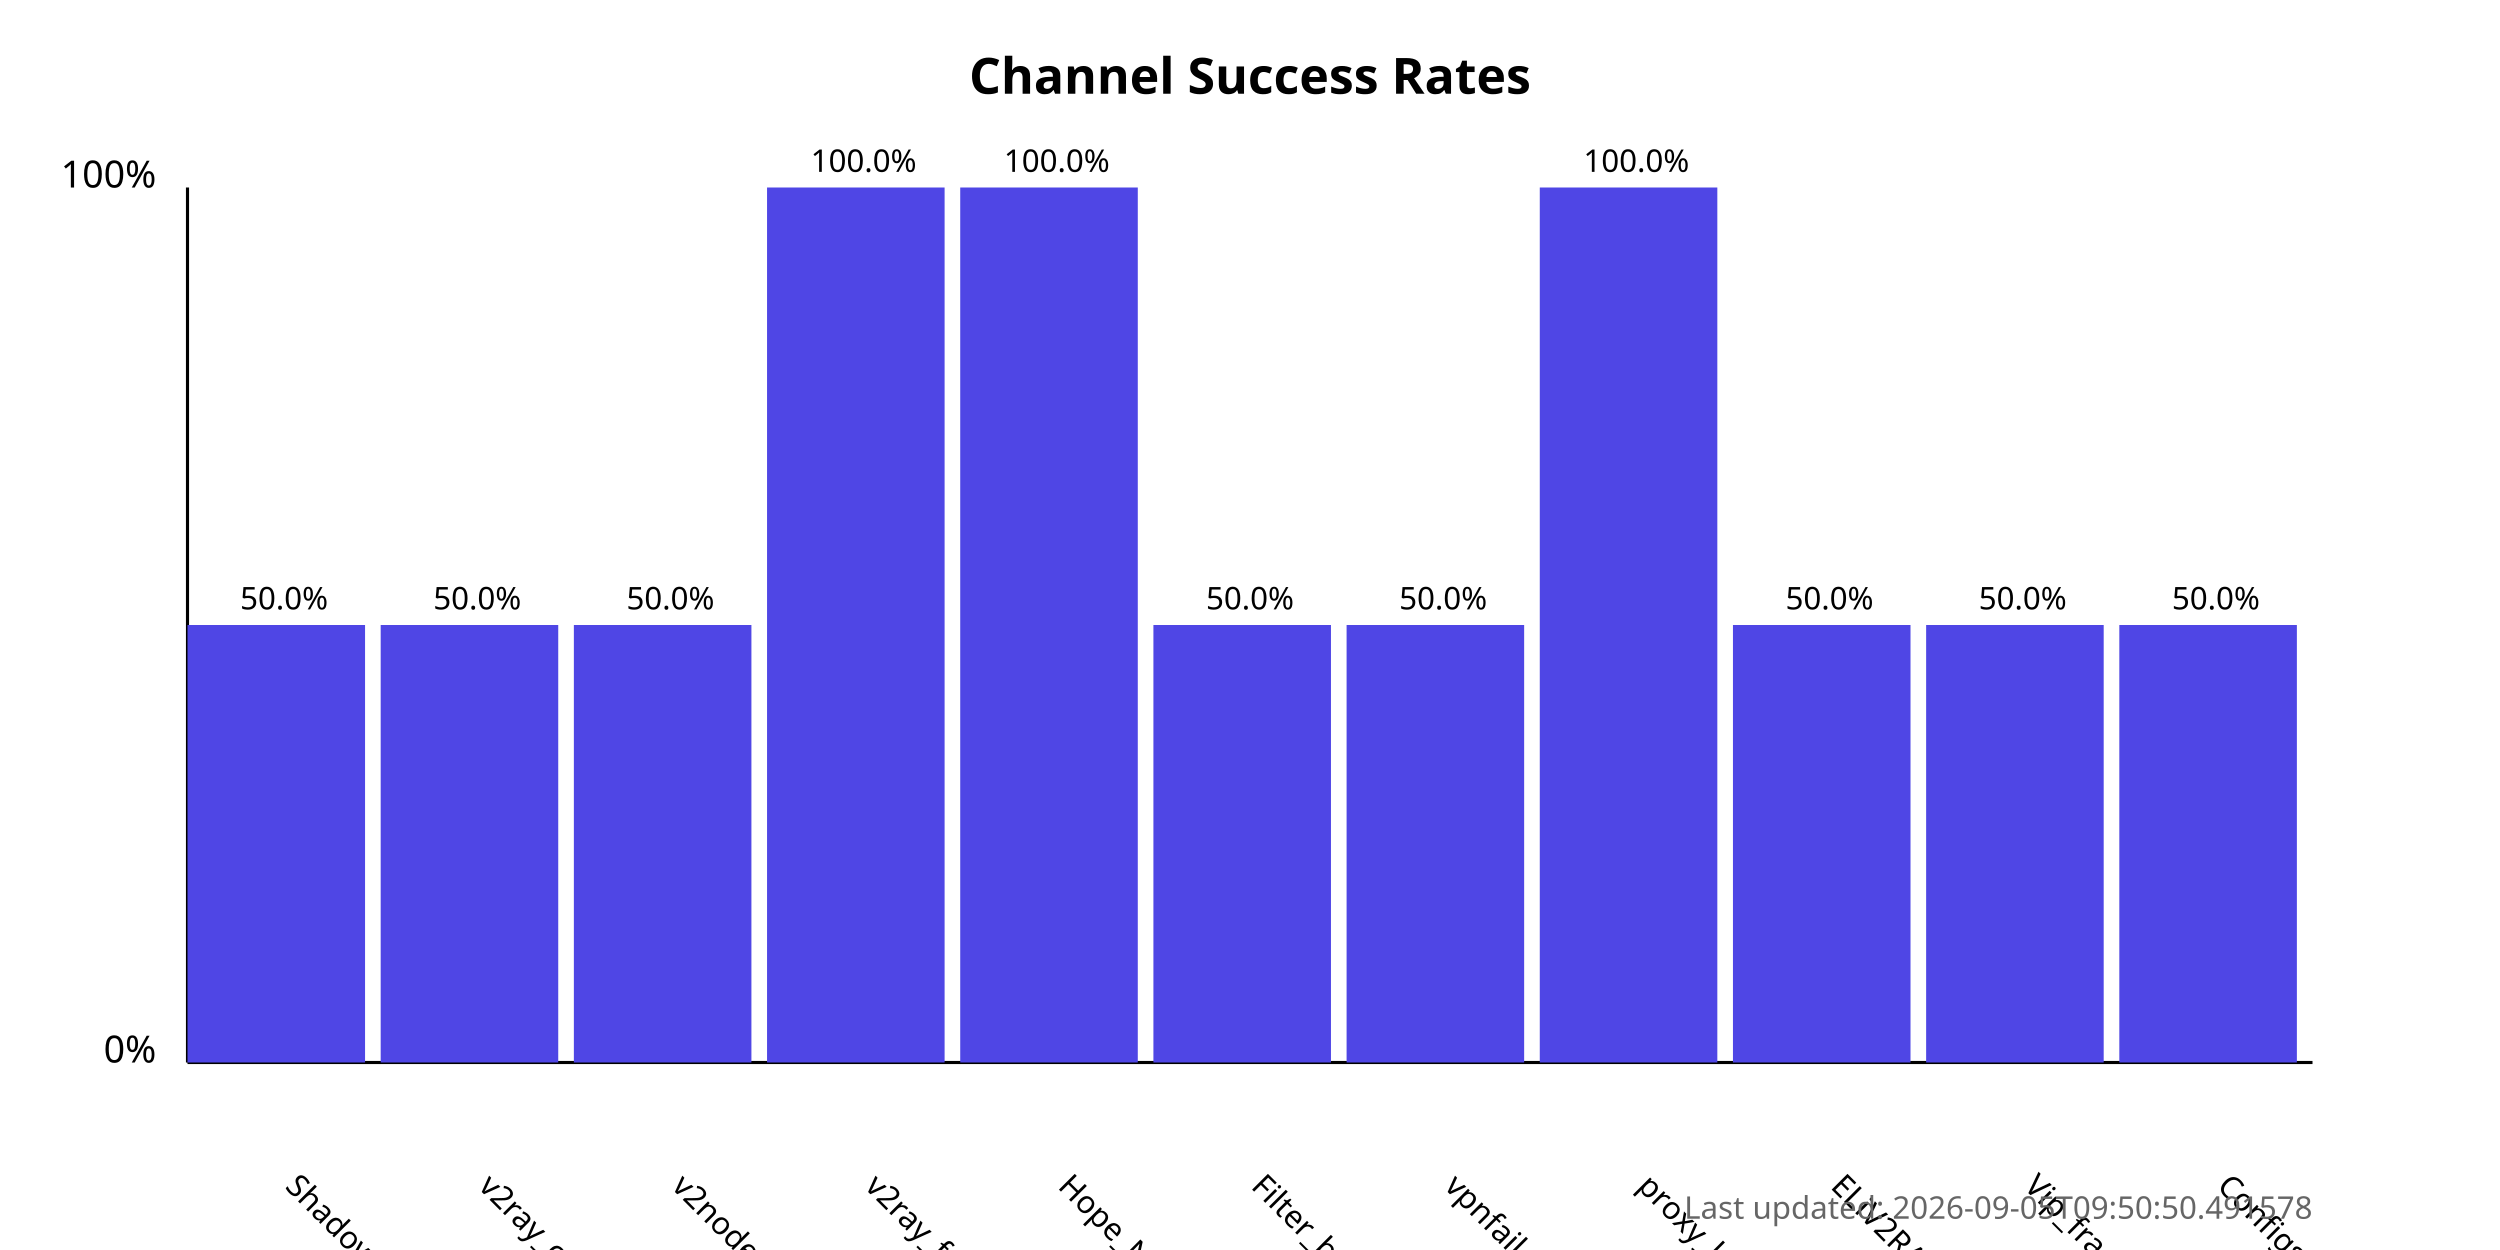
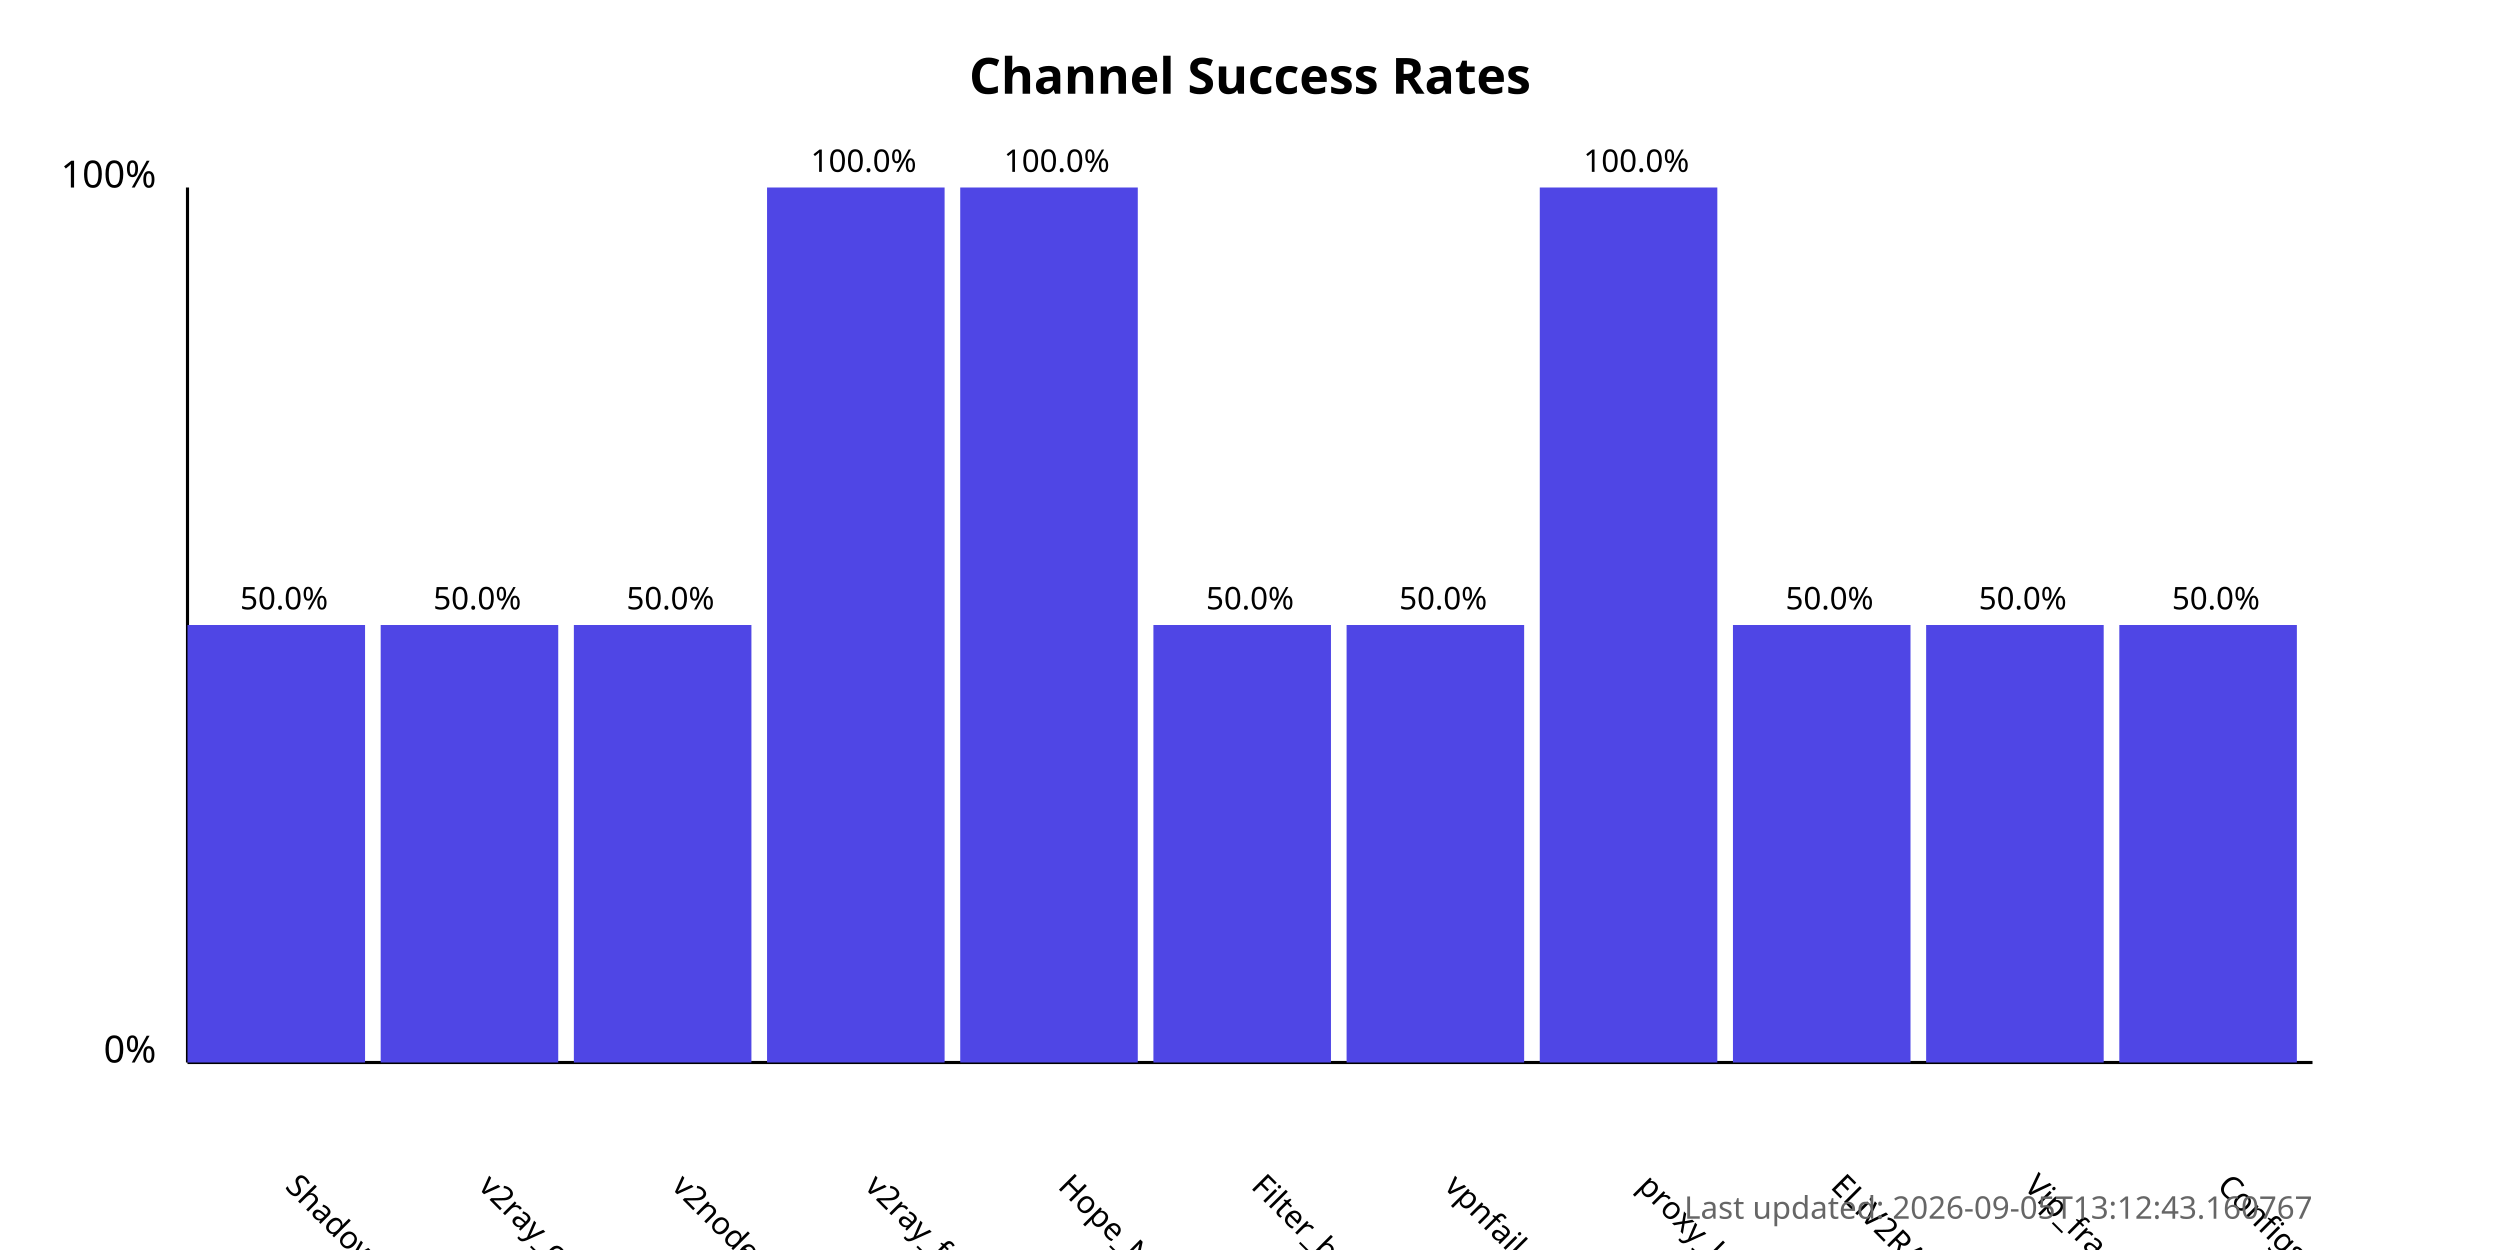
<svg xmlns="http://www.w3.org/2000/svg" width="800" height="400">
  <style>
            .chart-title { font: bold 16px sans-serif; }
            .axis-label { font: 12px sans-serif; }
            .tick-label { font: 10px sans-serif; }
            .bar { fill: #4f46e5; }
            .bar:hover { fill: #6366f1; }
            .timestamp { font: 10px sans-serif; fill: #666; }
        </style>
  <text x="400.0" y="30" text-anchor="middle" class="chart-title">
            Channel Success Rates
        </text>
  <line x1="60" y1="340" x2="60" y2="60" stroke="black" stroke-width="1" />
  <line x1="60" y1="340" x2="740" y2="340" stroke="black" stroke-width="1" />
  <text x="50" y="340" text-anchor="end" class="axis-label">0%</text>
  <text x="50" y="60" text-anchor="end" class="axis-label">100%</text>
  <g>
    <rect x="60" y="200.0" width="56.818" height="140.0" class="bar" />
    <text x="90.909" y="380" transform="rotate(45, 90.90909, 380)" text-anchor="start" class="tick-label">
                ShadowProxy66
            </text>
    <text x="90.909" y="195.0" text-anchor="middle" class="tick-label">
                50.0%
            </text>
  </g>
  <g>
    <rect x="121.818" y="200.0" width="56.818" height="140.0" class="bar" />
    <text x="152.727" y="380" transform="rotate(45, 152.7273, 380)" text-anchor="start" class="tick-label">
                v2ray_configs_pool
            </text>
    <text x="152.727" y="195.0" text-anchor="middle" class="tick-label">
                50.0%
            </text>
  </g>
  <g>
    <rect x="183.636" y="200.0" width="56.818" height="140.0" class="bar" />
    <text x="214.545" y="380" transform="rotate(45, 214.5455, 380)" text-anchor="start" class="tick-label">
                v2nodes
            </text>
    <text x="214.545" y="195.0" text-anchor="middle" class="tick-label">
                50.0%
            </text>
  </g>
  <g>
    <rect x="245.455" y="60.0" width="56.818" height="280.0" class="bar" />
    <text x="276.364" y="380" transform="rotate(45, 276.3636, 380)" text-anchor="start" class="tick-label">
                v2ray_free_conf
            </text>
    <text x="276.364" y="55.0" text-anchor="middle" class="tick-label">
                100.0%
            </text>
  </g>
  <g>
    <rect x="307.273" y="60.0" width="56.818" height="280.0" class="bar" />
    <text x="338.182" y="380" transform="rotate(45, 338.1818, 380)" text-anchor="start" class="tick-label">
                Hope_Net
            </text>
    <text x="338.182" y="55.0" text-anchor="middle" class="tick-label">
                100.0%
            </text>
  </g>
  <g>
    <rect x="369.091" y="200.0" width="56.818" height="140.0" class="bar" />
    <text x="400.0" y="380" transform="rotate(45, 400.0, 380)" text-anchor="start" class="tick-label">
                Filter_breaker
            </text>
    <text x="400.0" y="195.0" text-anchor="middle" class="tick-label">
                50.0%
            </text>
  </g>
  <g>
    <rect x="430.909" y="200.0" width="56.818" height="140.0" class="bar" />
    <text x="461.818" y="380" transform="rotate(45, 461.8182, 380)" text-anchor="start" class="tick-label">
                vpnfail_vless
            </text>
    <text x="461.818" y="195.0" text-anchor="middle" class="tick-label">
                50.0%
            </text>
  </g>
  <g>
    <rect x="492.727" y="60.0" width="56.818" height="280.0" class="bar" />
    <text x="523.636" y="380" transform="rotate(45, 523.6364, 380)" text-anchor="start" class="tick-label">
                proxy_kafee
            </text>
    <text x="523.636" y="55.0" text-anchor="middle" class="tick-label">
                100.0%
            </text>
  </g>
  <g>
    <rect x="554.545" y="200.0" width="56.818" height="140.0" class="bar" />
    <text x="585.455" y="380" transform="rotate(45, 585.4545, 380)" text-anchor="start" class="tick-label">
                ELiV2RAY
            </text>
    <text x="585.455" y="195.0" text-anchor="middle" class="tick-label">
                50.0%
            </text>
  </g>
  <g>
    <rect x="616.364" y="200.0" width="56.818" height="140.0" class="bar" />
    <text x="647.273" y="380" transform="rotate(45, 647.2727, 380)" text-anchor="start" class="tick-label">
                Vip_fragment_v2ray
            </text>
    <text x="647.273" y="195.0" text-anchor="middle" class="tick-label">
                50.0%
            </text>
  </g>
  <g>
    <rect x="678.182" y="200.0" width="56.818" height="140.0" class="bar" />
    <text x="709.091" y="380" transform="rotate(45, 709.0909, 380)" text-anchor="start" class="tick-label">
                ConfigsHubPlus
            </text>
    <text x="709.091" y="195.0" text-anchor="middle" class="tick-label">
                50.0%
            </text>
  </g>
  <text x="740" y="390" text-anchor="end" class="timestamp">
-             Last updated: 2026-09-05T09:50:50.491578
+             Last updated: 2026-09-05T13:12:43.160767
        </text>
</svg>
